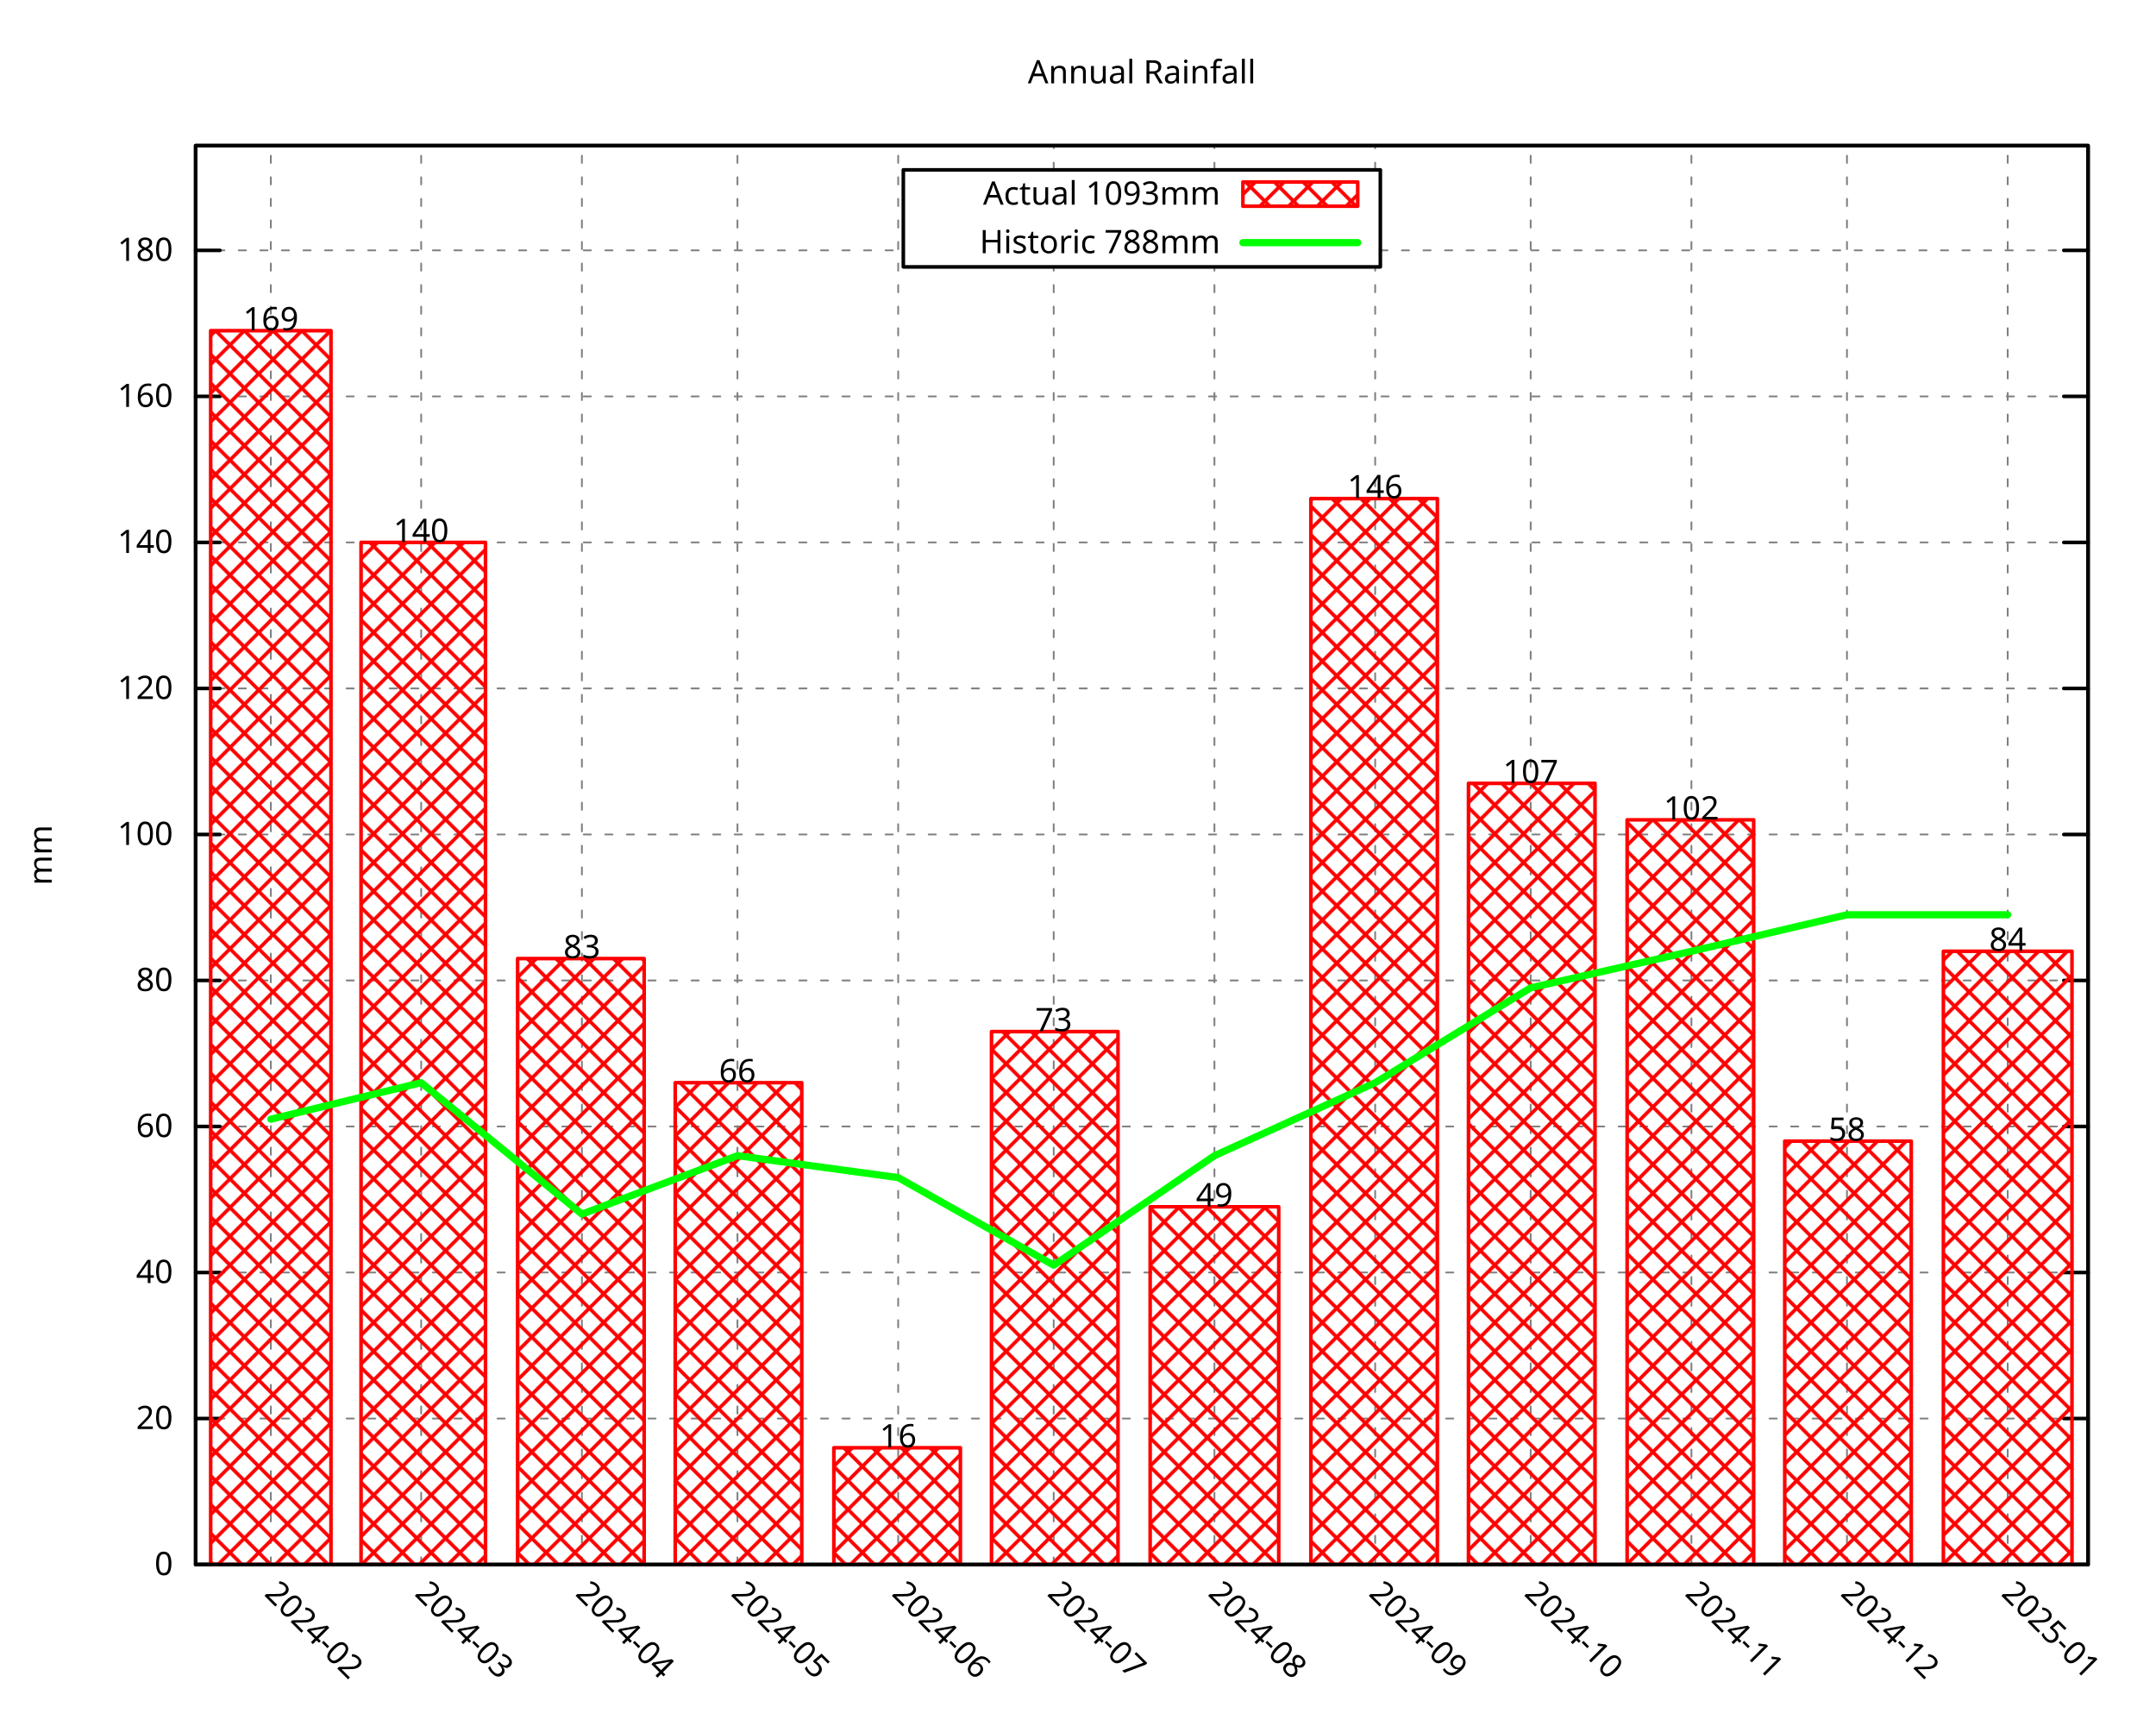
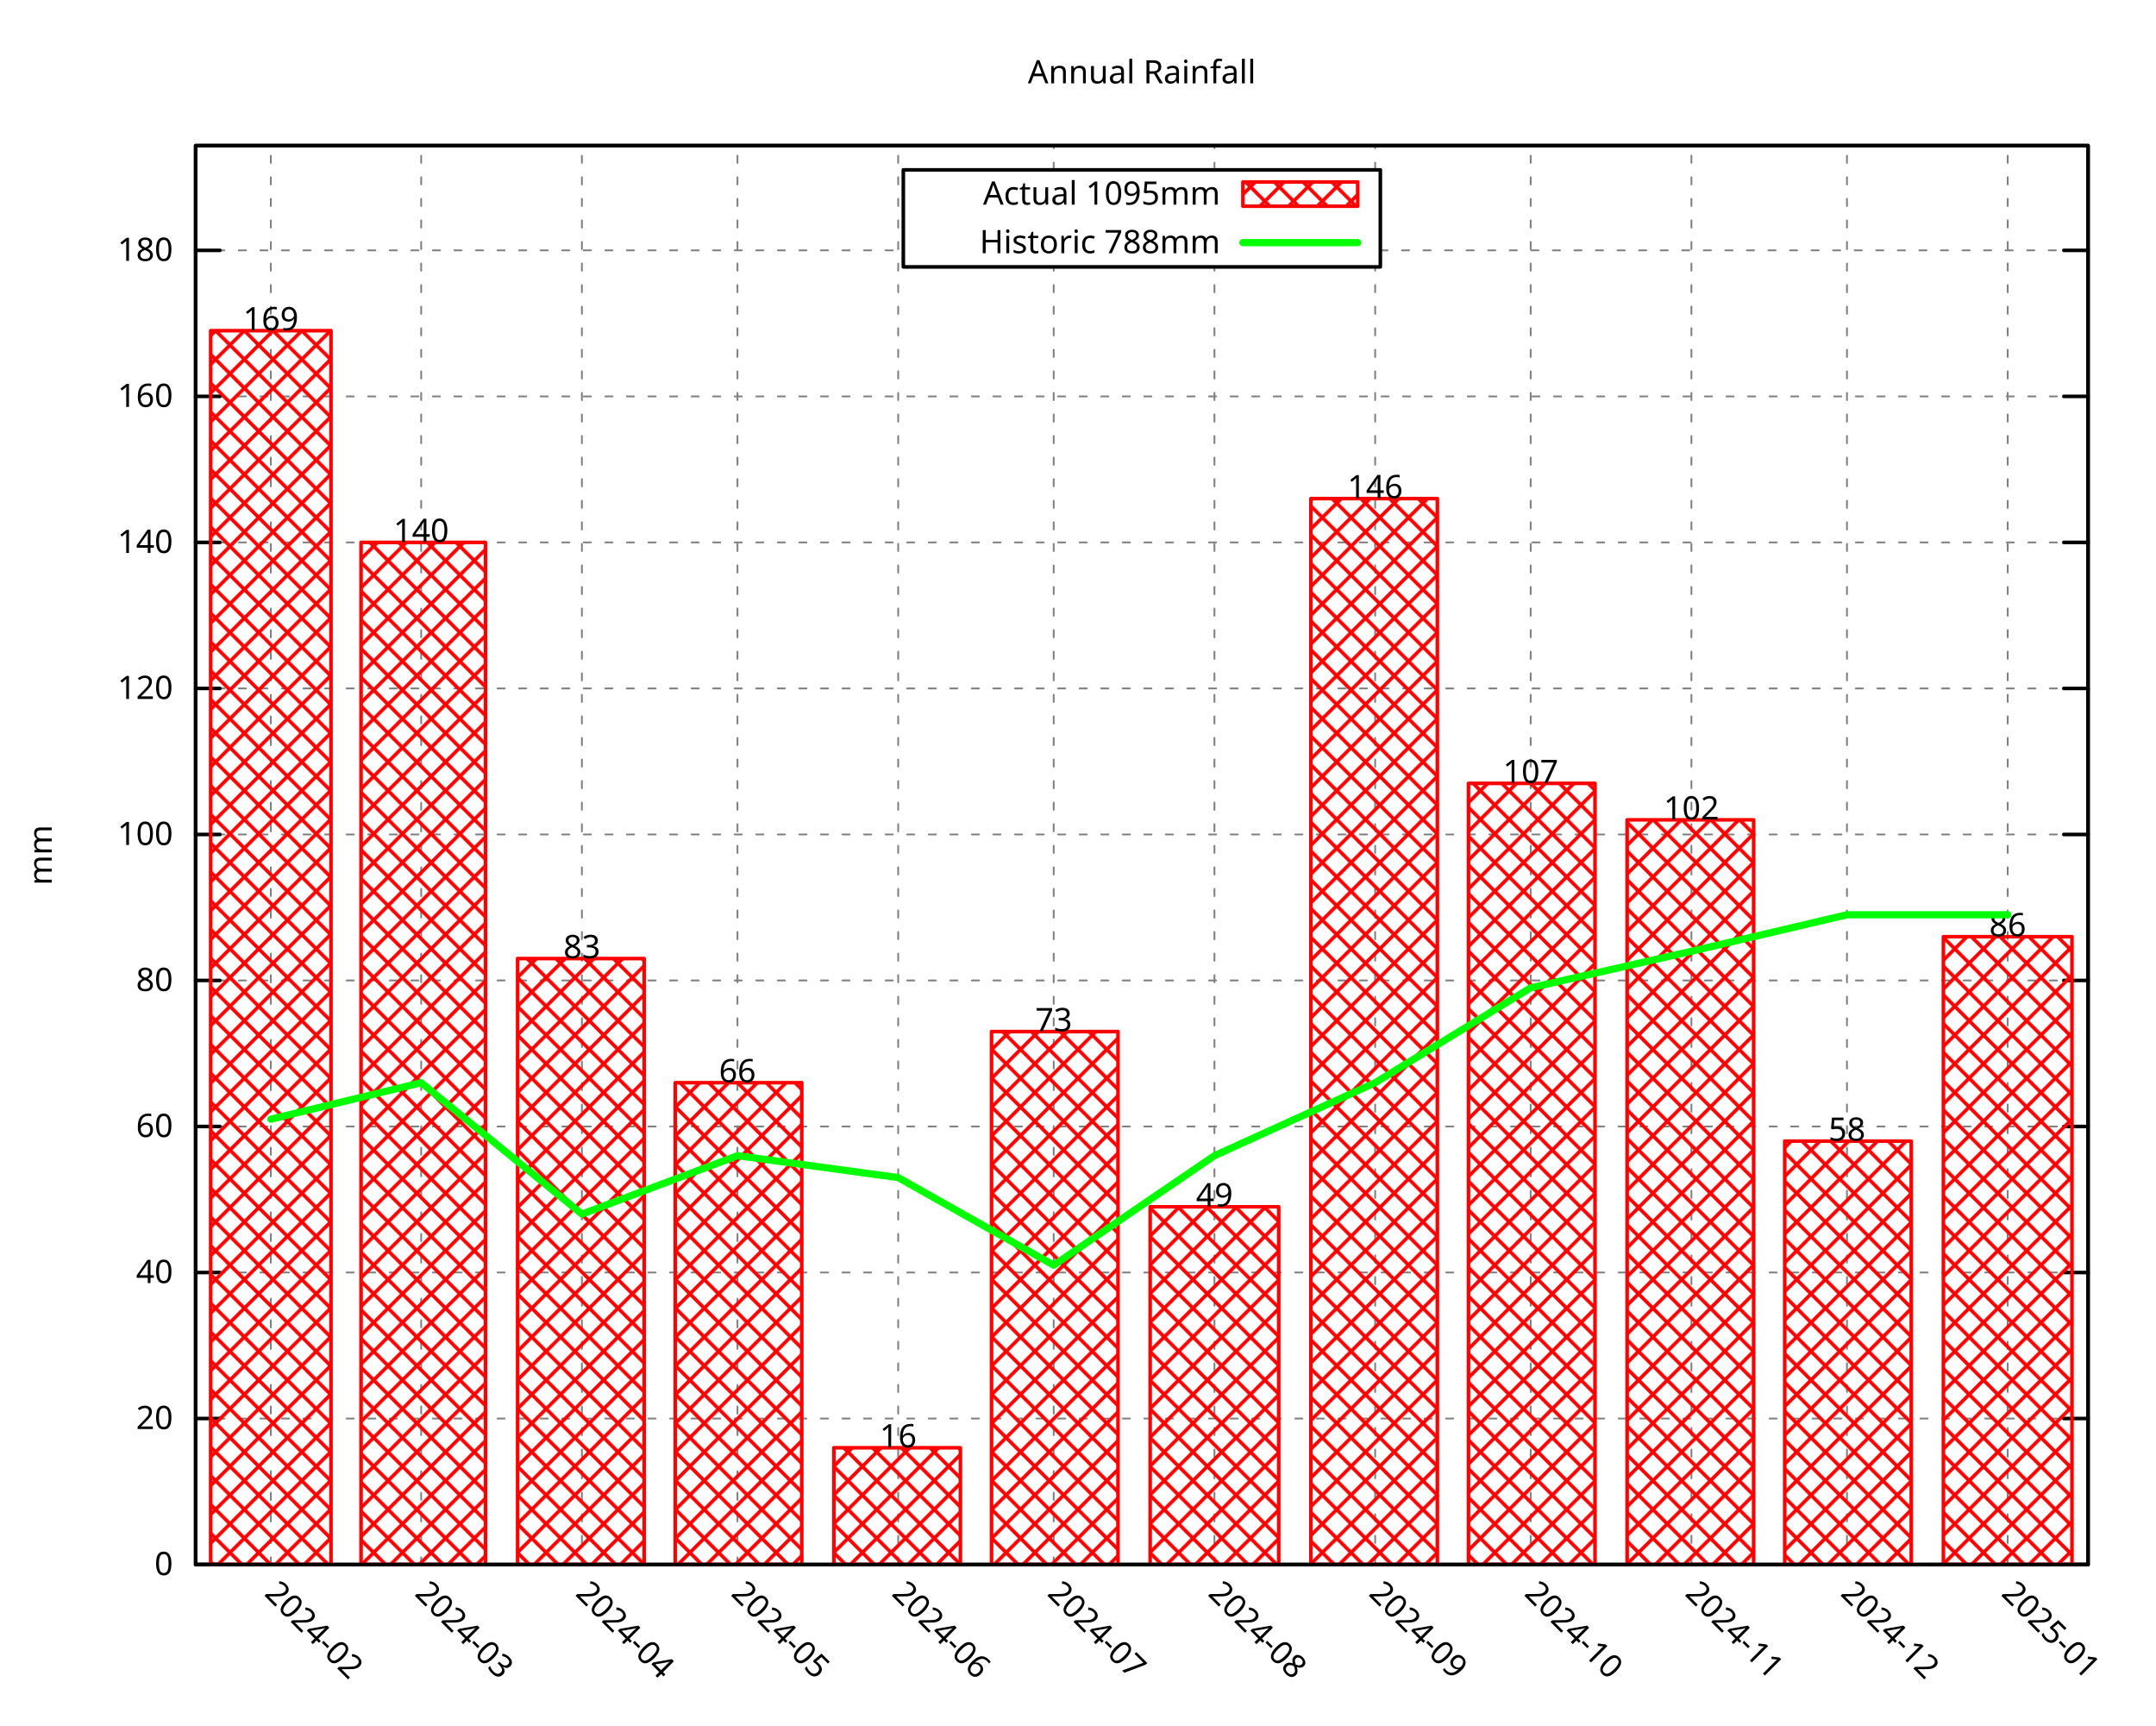
<svg xmlns="http://www.w3.org/2000/svg" xmlns:xlink="http://www.w3.org/1999/xlink" width="600" height="480" viewBox="0 0 600 480">
  <g id="gnuplot_canvas">
    <rect x="0" y="0" width="600" height="480" fill="none" />
    <defs>
      <circle id="gpDot" r="0.5" stroke-width="0.5" stroke="currentColor" />
      <path id="gpPt0" stroke-width="0.296" stroke="currentColor" d="M-1,0 h2 M0,-1 v2" />
      <path id="gpPt1" stroke-width="0.296" stroke="currentColor" d="M-1,-1 L1,1 M1,-1 L-1,1" />
      <path id="gpPt2" stroke-width="0.296" stroke="currentColor" d="M-1,0 L1,0 M0,-1 L0,1 M-1,-1 L1,1 M-1,1 L1,-1" />
      <rect id="gpPt3" stroke-width="0.296" stroke="currentColor" x="-1" y="-1" width="2" height="2" />
      <rect id="gpPt4" stroke-width="0.296" stroke="currentColor" fill="currentColor" x="-1" y="-1" width="2" height="2" />
      <circle id="gpPt5" stroke-width="0.296" stroke="currentColor" cx="0" cy="0" r="1" />
      <use xlink:href="#gpPt5" id="gpPt6" fill="currentColor" stroke="none" />
      <path id="gpPt7" stroke-width="0.296" stroke="currentColor" d="M0,-1.33 L-1.33,0.67 L1.33,0.67 z" />
      <use xlink:href="#gpPt7" id="gpPt8" fill="currentColor" stroke="none" />
      <use xlink:href="#gpPt7" id="gpPt9" stroke="currentColor" transform="rotate(180)" />
      <use xlink:href="#gpPt9" id="gpPt10" fill="currentColor" stroke="none" />
      <use xlink:href="#gpPt3" id="gpPt11" stroke="currentColor" transform="rotate(45)" />
      <use xlink:href="#gpPt11" id="gpPt12" fill="currentColor" stroke="none" />
      <path id="gpPt13" stroke-width="0.296" stroke="currentColor" d="M0,1.330 L1.265,0.411 L0.782,-1.067 L-0.782,-1.076 L-1.265,0.411 z" />
      <use xlink:href="#gpPt13" id="gpPt14" fill="currentColor" stroke="none" />
      <filter id="textbox" filterUnits="objectBoundingBox" x="0" y="0" height="1" width="1">
        <feFlood flood-color="white" flood-opacity="1" result="bgnd" />
        <feComposite in="SourceGraphic" in2="bgnd" operator="atop" />
      </filter>
      <filter id="greybox" filterUnits="objectBoundingBox" x="0" y="0" height="1" width="1">
        <feFlood flood-color="lightgrey" flood-opacity="1" result="grey" />
        <feComposite in="SourceGraphic" in2="grey" operator="atop" />
      </filter>
    </defs>
    <g fill="none" color="white" stroke="currentColor" stroke-width="1.00" stroke-linecap="round" stroke-linejoin="round">
</g>
    <g fill="none" color="black" stroke="currentColor" stroke-width="1.00" stroke-linecap="round" stroke-linejoin="round">
</g>
    <g fill="none" color="black" stroke="black" stroke-width="0.50" stroke-linecap="round" stroke-linejoin="round">
</g>
    <g fill="none" color="gray" stroke="currentColor" stroke-width="0.50" stroke-linecap="round" stroke-linejoin="round">
      <path stroke="gray" stroke-dasharray="2,4" class="gridline" d="M54.45,435.32 L581.09,435.32  " />
    </g>
    <g fill="none" color="gray" stroke="gray" stroke-width="1.00" stroke-linecap="round" stroke-linejoin="round">
</g>
    <g fill="none" color="black" stroke="currentColor" stroke-width="1.00" stroke-linecap="round" stroke-linejoin="round">
      <path stroke="black" d="M54.45,435.32 L61.20,435.32 M581.09,435.32 L574.34,435.32  " />
      <g transform="translate(48.15,438.25)" stroke="none" fill="black" font-family="Droid Sans" font-size="9.00" text-anchor="end">
        <text>
          <tspan font-family="Droid Sans"> 0</tspan>
        </text>
      </g>
    </g>
    <g fill="none" color="black" stroke="currentColor" stroke-width="1.00" stroke-linecap="round" stroke-linejoin="round">
</g>
    <g fill="none" color="black" stroke="black" stroke-width="0.50" stroke-linecap="round" stroke-linejoin="round">
</g>
    <g fill="none" color="gray" stroke="currentColor" stroke-width="0.50" stroke-linecap="round" stroke-linejoin="round">
      <path stroke="gray" stroke-dasharray="2,4" class="gridline" d="M54.45,394.69 L581.09,394.69  " />
    </g>
    <g fill="none" color="gray" stroke="gray" stroke-width="1.00" stroke-linecap="round" stroke-linejoin="round">
</g>
    <g fill="none" color="black" stroke="currentColor" stroke-width="1.00" stroke-linecap="round" stroke-linejoin="round">
      <path stroke="black" d="M54.45,394.69 L61.20,394.69 M581.09,394.69 L574.34,394.69  " />
      <g transform="translate(48.15,397.62)" stroke="none" fill="black" font-family="Droid Sans" font-size="9.00" text-anchor="end">
        <text>
          <tspan font-family="Droid Sans"> 20</tspan>
        </text>
      </g>
    </g>
    <g fill="none" color="black" stroke="currentColor" stroke-width="1.00" stroke-linecap="round" stroke-linejoin="round">
</g>
    <g fill="none" color="black" stroke="black" stroke-width="0.50" stroke-linecap="round" stroke-linejoin="round">
</g>
    <g fill="none" color="gray" stroke="currentColor" stroke-width="0.50" stroke-linecap="round" stroke-linejoin="round">
      <path stroke="gray" stroke-dasharray="2,4" class="gridline" d="M54.45,354.06 L581.09,354.06  " />
    </g>
    <g fill="none" color="gray" stroke="gray" stroke-width="1.00" stroke-linecap="round" stroke-linejoin="round">
</g>
    <g fill="none" color="black" stroke="currentColor" stroke-width="1.00" stroke-linecap="round" stroke-linejoin="round">
      <path stroke="black" d="M54.45,354.06 L61.20,354.06 M581.09,354.06 L574.34,354.06  " />
      <g transform="translate(48.15,356.99)" stroke="none" fill="black" font-family="Droid Sans" font-size="9.00" text-anchor="end">
        <text>
          <tspan font-family="Droid Sans"> 40</tspan>
        </text>
      </g>
    </g>
    <g fill="none" color="black" stroke="currentColor" stroke-width="1.00" stroke-linecap="round" stroke-linejoin="round">
</g>
    <g fill="none" color="black" stroke="black" stroke-width="0.50" stroke-linecap="round" stroke-linejoin="round">
</g>
    <g fill="none" color="gray" stroke="currentColor" stroke-width="0.50" stroke-linecap="round" stroke-linejoin="round">
      <path stroke="gray" stroke-dasharray="2,4" class="gridline" d="M54.45,313.43 L581.09,313.43  " />
    </g>
    <g fill="none" color="gray" stroke="gray" stroke-width="1.00" stroke-linecap="round" stroke-linejoin="round">
</g>
    <g fill="none" color="black" stroke="currentColor" stroke-width="1.00" stroke-linecap="round" stroke-linejoin="round">
      <path stroke="black" d="M54.45,313.43 L61.20,313.43 M581.09,313.43 L574.34,313.43  " />
      <g transform="translate(48.15,316.36)" stroke="none" fill="black" font-family="Droid Sans" font-size="9.00" text-anchor="end">
        <text>
          <tspan font-family="Droid Sans"> 60</tspan>
        </text>
      </g>
    </g>
    <g fill="none" color="black" stroke="currentColor" stroke-width="1.00" stroke-linecap="round" stroke-linejoin="round">
</g>
    <g fill="none" color="black" stroke="black" stroke-width="0.50" stroke-linecap="round" stroke-linejoin="round">
</g>
    <g fill="none" color="gray" stroke="currentColor" stroke-width="0.50" stroke-linecap="round" stroke-linejoin="round">
      <path stroke="gray" stroke-dasharray="2,4" class="gridline" d="M54.45,272.80 L581.09,272.80  " />
    </g>
    <g fill="none" color="gray" stroke="gray" stroke-width="1.00" stroke-linecap="round" stroke-linejoin="round">
</g>
    <g fill="none" color="black" stroke="currentColor" stroke-width="1.00" stroke-linecap="round" stroke-linejoin="round">
      <path stroke="black" d="M54.45,272.80 L61.20,272.80 M581.09,272.80 L574.34,272.80  " />
      <g transform="translate(48.15,275.73)" stroke="none" fill="black" font-family="Droid Sans" font-size="9.00" text-anchor="end">
        <text>
          <tspan font-family="Droid Sans"> 80</tspan>
        </text>
      </g>
    </g>
    <g fill="none" color="black" stroke="currentColor" stroke-width="1.00" stroke-linecap="round" stroke-linejoin="round">
</g>
    <g fill="none" color="black" stroke="black" stroke-width="0.50" stroke-linecap="round" stroke-linejoin="round">
</g>
    <g fill="none" color="gray" stroke="currentColor" stroke-width="0.50" stroke-linecap="round" stroke-linejoin="round">
      <path stroke="gray" stroke-dasharray="2,4" class="gridline" d="M54.45,232.18 L581.09,232.18  " />
    </g>
    <g fill="none" color="gray" stroke="gray" stroke-width="1.00" stroke-linecap="round" stroke-linejoin="round">
</g>
    <g fill="none" color="black" stroke="currentColor" stroke-width="1.00" stroke-linecap="round" stroke-linejoin="round">
      <path stroke="black" d="M54.45,232.18 L61.20,232.18 M581.09,232.18 L574.34,232.18  " />
      <g transform="translate(48.15,235.11)" stroke="none" fill="black" font-family="Droid Sans" font-size="9.00" text-anchor="end">
        <text>
          <tspan font-family="Droid Sans"> 100</tspan>
        </text>
      </g>
    </g>
    <g fill="none" color="black" stroke="currentColor" stroke-width="1.00" stroke-linecap="round" stroke-linejoin="round">
</g>
    <g fill="none" color="black" stroke="black" stroke-width="0.50" stroke-linecap="round" stroke-linejoin="round">
</g>
    <g fill="none" color="gray" stroke="currentColor" stroke-width="0.50" stroke-linecap="round" stroke-linejoin="round">
      <path stroke="gray" stroke-dasharray="2,4" class="gridline" d="M54.45,191.55 L581.09,191.55  " />
    </g>
    <g fill="none" color="gray" stroke="gray" stroke-width="1.00" stroke-linecap="round" stroke-linejoin="round">
</g>
    <g fill="none" color="black" stroke="currentColor" stroke-width="1.00" stroke-linecap="round" stroke-linejoin="round">
      <path stroke="black" d="M54.45,191.55 L61.20,191.55 M581.09,191.55 L574.34,191.55  " />
      <g transform="translate(48.15,194.48)" stroke="none" fill="black" font-family="Droid Sans" font-size="9.00" text-anchor="end">
        <text>
          <tspan font-family="Droid Sans"> 120</tspan>
        </text>
      </g>
    </g>
    <g fill="none" color="black" stroke="currentColor" stroke-width="1.00" stroke-linecap="round" stroke-linejoin="round">
</g>
    <g fill="none" color="black" stroke="black" stroke-width="0.50" stroke-linecap="round" stroke-linejoin="round">
</g>
    <g fill="none" color="gray" stroke="currentColor" stroke-width="0.50" stroke-linecap="round" stroke-linejoin="round">
      <path stroke="gray" stroke-dasharray="2,4" class="gridline" d="M54.45,150.92 L581.09,150.92  " />
    </g>
    <g fill="none" color="gray" stroke="gray" stroke-width="1.00" stroke-linecap="round" stroke-linejoin="round">
</g>
    <g fill="none" color="black" stroke="currentColor" stroke-width="1.00" stroke-linecap="round" stroke-linejoin="round">
      <path stroke="black" d="M54.45,150.92 L61.20,150.92 M581.09,150.92 L574.34,150.92  " />
      <g transform="translate(48.15,153.85)" stroke="none" fill="black" font-family="Droid Sans" font-size="9.00" text-anchor="end">
        <text>
          <tspan font-family="Droid Sans"> 140</tspan>
        </text>
      </g>
    </g>
    <g fill="none" color="black" stroke="currentColor" stroke-width="1.00" stroke-linecap="round" stroke-linejoin="round">
</g>
    <g fill="none" color="black" stroke="black" stroke-width="0.50" stroke-linecap="round" stroke-linejoin="round">
</g>
    <g fill="none" color="gray" stroke="currentColor" stroke-width="0.50" stroke-linecap="round" stroke-linejoin="round">
      <path stroke="gray" stroke-dasharray="2,4" class="gridline" d="M54.45,110.29 L581.09,110.29  " />
    </g>
    <g fill="none" color="gray" stroke="gray" stroke-width="1.00" stroke-linecap="round" stroke-linejoin="round">
</g>
    <g fill="none" color="black" stroke="currentColor" stroke-width="1.00" stroke-linecap="round" stroke-linejoin="round">
      <path stroke="black" d="M54.45,110.29 L61.20,110.29 M581.09,110.29 L574.34,110.29  " />
      <g transform="translate(48.15,113.22)" stroke="none" fill="black" font-family="Droid Sans" font-size="9.00" text-anchor="end">
        <text>
          <tspan font-family="Droid Sans"> 160</tspan>
        </text>
      </g>
    </g>
    <g fill="none" color="black" stroke="currentColor" stroke-width="1.00" stroke-linecap="round" stroke-linejoin="round">
</g>
    <g fill="none" color="black" stroke="black" stroke-width="0.50" stroke-linecap="round" stroke-linejoin="round">
</g>
    <g fill="none" color="gray" stroke="currentColor" stroke-width="0.50" stroke-linecap="round" stroke-linejoin="round">
      <path stroke="gray" stroke-dasharray="2,4" class="gridline" d="M54.45,69.66 L251.39,69.66 M384.14,69.66 L581.09,69.66  " />
    </g>
    <g fill="none" color="gray" stroke="gray" stroke-width="1.00" stroke-linecap="round" stroke-linejoin="round">
</g>
    <g fill="none" color="black" stroke="currentColor" stroke-width="1.00" stroke-linecap="round" stroke-linejoin="round">
      <path stroke="black" d="M54.45,69.66 L61.20,69.66 M581.09,69.66 L574.34,69.66  " />
      <g transform="translate(48.15,72.59)" stroke="none" fill="black" font-family="Droid Sans" font-size="9.00" text-anchor="end">
        <text>
          <tspan font-family="Droid Sans"> 180</tspan>
        </text>
      </g>
    </g>
    <g fill="none" color="black" stroke="currentColor" stroke-width="1.00" stroke-linecap="round" stroke-linejoin="round">
</g>
    <g fill="none" color="black" stroke="black" stroke-width="0.50" stroke-linecap="round" stroke-linejoin="round">
</g>
    <g fill="none" color="gray" stroke="currentColor" stroke-width="0.50" stroke-linecap="round" stroke-linejoin="round">
      <path stroke="gray" stroke-dasharray="2,4" class="gridline" d="M75.37,435.32 L75.37,40.51  " />
    </g>
    <g fill="none" color="gray" stroke="gray" stroke-width="1.00" stroke-linecap="round" stroke-linejoin="round">
</g>
    <g fill="none" color="black" stroke="currentColor" stroke-width="1.00" stroke-linecap="round" stroke-linejoin="round">
      <path stroke="black" d="M75.37,435.32 M75.37,40.51  " />
      <g transform="translate(73.30,443.69) rotate(45.00)" stroke="none" fill="black" font-family="Droid Sans" font-size="9.00" text-anchor="start">
        <text>
          <tspan font-family="Droid Sans">2024-02</tspan>
        </text>
      </g>
    </g>
    <g fill="none" color="black" stroke="currentColor" stroke-width="1.00" stroke-linecap="round" stroke-linejoin="round">
</g>
    <g fill="none" color="black" stroke="black" stroke-width="0.50" stroke-linecap="round" stroke-linejoin="round">
</g>
    <g fill="none" color="gray" stroke="currentColor" stroke-width="0.50" stroke-linecap="round" stroke-linejoin="round">
      <path stroke="gray" stroke-dasharray="2,4" class="gridline" d="M117.21,435.32 L117.21,40.51  " />
    </g>
    <g fill="none" color="gray" stroke="gray" stroke-width="1.00" stroke-linecap="round" stroke-linejoin="round">
</g>
    <g fill="none" color="black" stroke="currentColor" stroke-width="1.00" stroke-linecap="round" stroke-linejoin="round">
      <path stroke="black" d="M117.21,435.32 M117.21,40.51  " />
      <g transform="translate(115.14,443.69) rotate(45.00)" stroke="none" fill="black" font-family="Droid Sans" font-size="9.00" text-anchor="start">
        <text>
          <tspan font-family="Droid Sans">2024-03</tspan>
        </text>
      </g>
    </g>
    <g fill="none" color="black" stroke="currentColor" stroke-width="1.00" stroke-linecap="round" stroke-linejoin="round">
</g>
    <g fill="none" color="black" stroke="black" stroke-width="0.50" stroke-linecap="round" stroke-linejoin="round">
</g>
    <g fill="none" color="gray" stroke="currentColor" stroke-width="0.50" stroke-linecap="round" stroke-linejoin="round">
      <path stroke="gray" stroke-dasharray="2,4" class="gridline" d="M161.94,435.32 L161.94,40.51  " />
    </g>
    <g fill="none" color="gray" stroke="gray" stroke-width="1.00" stroke-linecap="round" stroke-linejoin="round">
</g>
    <g fill="none" color="black" stroke="currentColor" stroke-width="1.00" stroke-linecap="round" stroke-linejoin="round">
      <path stroke="black" d="M161.94,435.32 M161.94,40.51  " />
      <g transform="translate(159.87,443.69) rotate(45.00)" stroke="none" fill="black" font-family="Droid Sans" font-size="9.00" text-anchor="start">
        <text>
          <tspan font-family="Droid Sans">2024-04</tspan>
        </text>
      </g>
    </g>
    <g fill="none" color="black" stroke="currentColor" stroke-width="1.00" stroke-linecap="round" stroke-linejoin="round">
</g>
    <g fill="none" color="black" stroke="black" stroke-width="0.50" stroke-linecap="round" stroke-linejoin="round">
</g>
    <g fill="none" color="gray" stroke="currentColor" stroke-width="0.50" stroke-linecap="round" stroke-linejoin="round">
      <path stroke="gray" stroke-dasharray="2,4" class="gridline" d="M205.23,435.32 L205.23,40.51  " />
    </g>
    <g fill="none" color="gray" stroke="gray" stroke-width="1.00" stroke-linecap="round" stroke-linejoin="round">
</g>
    <g fill="none" color="black" stroke="currentColor" stroke-width="1.00" stroke-linecap="round" stroke-linejoin="round">
      <path stroke="black" d="M205.23,435.32 M205.23,40.51  " />
      <g transform="translate(203.16,443.69) rotate(45.00)" stroke="none" fill="black" font-family="Droid Sans" font-size="9.00" text-anchor="start">
        <text>
          <tspan font-family="Droid Sans">2024-05</tspan>
        </text>
      </g>
    </g>
    <g fill="none" color="black" stroke="currentColor" stroke-width="1.00" stroke-linecap="round" stroke-linejoin="round">
</g>
    <g fill="none" color="black" stroke="black" stroke-width="0.50" stroke-linecap="round" stroke-linejoin="round">
</g>
    <g fill="none" color="gray" stroke="currentColor" stroke-width="0.50" stroke-linecap="round" stroke-linejoin="round">
      <path stroke="gray" stroke-dasharray="2,4" class="gridline" d="M249.96,435.32 L249.96,40.51  " />
    </g>
    <g fill="none" color="gray" stroke="gray" stroke-width="1.00" stroke-linecap="round" stroke-linejoin="round">
</g>
    <g fill="none" color="black" stroke="currentColor" stroke-width="1.00" stroke-linecap="round" stroke-linejoin="round">
      <path stroke="black" d="M249.96,435.32 M249.96,40.51  " />
      <g transform="translate(247.89,443.69) rotate(45.00)" stroke="none" fill="black" font-family="Droid Sans" font-size="9.00" text-anchor="start">
        <text>
          <tspan font-family="Droid Sans">2024-06</tspan>
        </text>
      </g>
    </g>
    <g fill="none" color="black" stroke="currentColor" stroke-width="1.00" stroke-linecap="round" stroke-linejoin="round">
</g>
    <g fill="none" color="black" stroke="black" stroke-width="0.50" stroke-linecap="round" stroke-linejoin="round">
</g>
    <g fill="none" color="gray" stroke="currentColor" stroke-width="0.50" stroke-linecap="round" stroke-linejoin="round">
      <path stroke="gray" stroke-dasharray="2,4" class="gridline" d="M293.24,435.32 L293.24,74.26 M293.24,47.26 L293.24,40.51  " />
    </g>
    <g fill="none" color="gray" stroke="gray" stroke-width="1.00" stroke-linecap="round" stroke-linejoin="round">
</g>
    <g fill="none" color="black" stroke="currentColor" stroke-width="1.00" stroke-linecap="round" stroke-linejoin="round">
      <path stroke="black" d="M293.24,435.32 M293.24,40.51  " />
      <g transform="translate(291.17,443.69) rotate(45.00)" stroke="none" fill="black" font-family="Droid Sans" font-size="9.00" text-anchor="start">
        <text>
          <tspan font-family="Droid Sans">2024-07</tspan>
        </text>
      </g>
    </g>
    <g fill="none" color="black" stroke="currentColor" stroke-width="1.00" stroke-linecap="round" stroke-linejoin="round">
</g>
    <g fill="none" color="black" stroke="black" stroke-width="0.50" stroke-linecap="round" stroke-linejoin="round">
</g>
    <g fill="none" color="gray" stroke="currentColor" stroke-width="0.50" stroke-linecap="round" stroke-linejoin="round">
      <path stroke="gray" stroke-dasharray="2,4" class="gridline" d="M337.97,435.32 L337.97,74.26 M337.97,47.26 L337.97,40.51  " />
    </g>
    <g fill="none" color="gray" stroke="gray" stroke-width="1.00" stroke-linecap="round" stroke-linejoin="round">
</g>
    <g fill="none" color="black" stroke="currentColor" stroke-width="1.00" stroke-linecap="round" stroke-linejoin="round">
      <path stroke="black" d="M337.97,435.32 M337.97,40.51  " />
      <g transform="translate(335.90,443.69) rotate(45.00)" stroke="none" fill="black" font-family="Droid Sans" font-size="9.00" text-anchor="start">
        <text>
          <tspan font-family="Droid Sans">2024-08</tspan>
        </text>
      </g>
    </g>
    <g fill="none" color="black" stroke="currentColor" stroke-width="1.00" stroke-linecap="round" stroke-linejoin="round">
</g>
    <g fill="none" color="black" stroke="black" stroke-width="0.50" stroke-linecap="round" stroke-linejoin="round">
</g>
    <g fill="none" color="gray" stroke="currentColor" stroke-width="0.50" stroke-linecap="round" stroke-linejoin="round">
      <path stroke="gray" stroke-dasharray="2,4" class="gridline" d="M382.70,435.32 L382.70,74.26 M382.70,47.26 L382.70,40.51  " />
    </g>
    <g fill="none" color="gray" stroke="gray" stroke-width="1.00" stroke-linecap="round" stroke-linejoin="round">
</g>
    <g fill="none" color="black" stroke="currentColor" stroke-width="1.00" stroke-linecap="round" stroke-linejoin="round">
      <path stroke="black" d="M382.70,435.32 M382.70,40.51  " />
      <g transform="translate(380.63,443.69) rotate(45.00)" stroke="none" fill="black" font-family="Droid Sans" font-size="9.00" text-anchor="start">
        <text>
          <tspan font-family="Droid Sans">2024-09</tspan>
        </text>
      </g>
    </g>
    <g fill="none" color="black" stroke="currentColor" stroke-width="1.00" stroke-linecap="round" stroke-linejoin="round">
</g>
    <g fill="none" color="black" stroke="black" stroke-width="0.50" stroke-linecap="round" stroke-linejoin="round">
</g>
    <g fill="none" color="gray" stroke="currentColor" stroke-width="0.50" stroke-linecap="round" stroke-linejoin="round">
      <path stroke="gray" stroke-dasharray="2,4" class="gridline" d="M425.98,435.32 L425.98,40.51  " />
    </g>
    <g fill="none" color="gray" stroke="gray" stroke-width="1.00" stroke-linecap="round" stroke-linejoin="round">
</g>
    <g fill="none" color="black" stroke="currentColor" stroke-width="1.00" stroke-linecap="round" stroke-linejoin="round">
      <path stroke="black" d="M425.98,435.32 M425.98,40.51  " />
      <g transform="translate(423.91,443.69) rotate(45.00)" stroke="none" fill="black" font-family="Droid Sans" font-size="9.00" text-anchor="start">
        <text>
          <tspan font-family="Droid Sans">2024-10</tspan>
        </text>
      </g>
    </g>
    <g fill="none" color="black" stroke="currentColor" stroke-width="1.00" stroke-linecap="round" stroke-linejoin="round">
</g>
    <g fill="none" color="black" stroke="black" stroke-width="0.50" stroke-linecap="round" stroke-linejoin="round">
</g>
    <g fill="none" color="gray" stroke="currentColor" stroke-width="0.50" stroke-linecap="round" stroke-linejoin="round">
      <path stroke="gray" stroke-dasharray="2,4" class="gridline" d="M470.71,435.32 L470.71,40.51  " />
    </g>
    <g fill="none" color="gray" stroke="gray" stroke-width="1.00" stroke-linecap="round" stroke-linejoin="round">
</g>
    <g fill="none" color="black" stroke="currentColor" stroke-width="1.00" stroke-linecap="round" stroke-linejoin="round">
      <path stroke="black" d="M470.71,435.32 M470.71,40.51  " />
      <g transform="translate(468.64,443.69) rotate(45.00)" stroke="none" fill="black" font-family="Droid Sans" font-size="9.00" text-anchor="start">
        <text>
          <tspan font-family="Droid Sans">2024-11</tspan>
        </text>
      </g>
    </g>
    <g fill="none" color="black" stroke="currentColor" stroke-width="1.00" stroke-linecap="round" stroke-linejoin="round">
</g>
    <g fill="none" color="black" stroke="black" stroke-width="0.50" stroke-linecap="round" stroke-linejoin="round">
</g>
    <g fill="none" color="gray" stroke="currentColor" stroke-width="0.50" stroke-linecap="round" stroke-linejoin="round">
      <path stroke="gray" stroke-dasharray="2,4" class="gridline" d="M514.00,435.32 L514.00,40.51  " />
    </g>
    <g fill="none" color="gray" stroke="gray" stroke-width="1.00" stroke-linecap="round" stroke-linejoin="round">
</g>
    <g fill="none" color="black" stroke="currentColor" stroke-width="1.00" stroke-linecap="round" stroke-linejoin="round">
      <path stroke="black" d="M514.00,435.32 M514.00,40.51  " />
      <g transform="translate(511.93,443.69) rotate(45.00)" stroke="none" fill="black" font-family="Droid Sans" font-size="9.00" text-anchor="start">
        <text>
          <tspan font-family="Droid Sans">2024-12</tspan>
        </text>
      </g>
    </g>
    <g fill="none" color="black" stroke="currentColor" stroke-width="1.00" stroke-linecap="round" stroke-linejoin="round">
</g>
    <g fill="none" color="black" stroke="black" stroke-width="0.50" stroke-linecap="round" stroke-linejoin="round">
</g>
    <g fill="none" color="gray" stroke="currentColor" stroke-width="0.50" stroke-linecap="round" stroke-linejoin="round">
      <path stroke="gray" stroke-dasharray="2,4" class="gridline" d="M558.73,435.32 L558.73,40.51  " />
    </g>
    <g fill="none" color="gray" stroke="gray" stroke-width="1.00" stroke-linecap="round" stroke-linejoin="round">
</g>
    <g fill="none" color="black" stroke="currentColor" stroke-width="1.00" stroke-linecap="round" stroke-linejoin="round">
      <path stroke="black" d="M558.73,435.32 M558.73,40.51  " />
      <g transform="translate(556.66,443.69) rotate(45.00)" stroke="none" fill="black" font-family="Droid Sans" font-size="9.00" text-anchor="start">
        <text>
          <tspan font-family="Droid Sans">2025-01</tspan>
        </text>
      </g>
    </g>
    <g fill="none" color="black" stroke="currentColor" stroke-width="1.00" stroke-linecap="round" stroke-linejoin="round">
</g>
    <g fill="none" color="black" stroke="currentColor" stroke-width="1.00" stroke-linecap="round" stroke-linejoin="round">
      <path stroke="black" d="M54.45,40.51 L54.45,435.32 L581.09,435.32 L581.09,40.51 L54.45,40.51 Z  " />
    </g>
    <g fill="none" color="black" stroke="currentColor" stroke-width="1.00" stroke-linecap="round" stroke-linejoin="round">
</g>
    <g fill="none" color="black" stroke="currentColor" stroke-width="1.00" stroke-linecap="round" stroke-linejoin="round">
      <path stroke="black" d="M251.39,74.26 L251.39,47.26 L384.14,47.26 L384.14,74.26 L251.39,74.26 Z  " />
    </g>
    <g id="gnuplot_plot_1">
      <g fill="none" color="black" stroke="currentColor" stroke-width="1.00" stroke-linecap="round" stroke-linejoin="round">
        <g transform="translate(339.59,56.94)" stroke="none" fill="black" font-family="Droid Sans" font-size="9.00" text-anchor="end">
          <text>
-             <tspan font-family="Droid Sans">Actual 1093mm</tspan>
+             <tspan font-family="Droid Sans">Actual 1095mm</tspan>
          </text>
        </g>
      </g>
      <g fill="none" color="black" stroke="currentColor" stroke-width="1.00" stroke-linecap="round" stroke-linejoin="round">
        <defs>
          <pattern id="gpPat1" patternUnits="userSpaceOnUse" x="0" y="0" width="8" height="8">
            <path style="fill:none; stroke:rgb(255,0,0)" d="M0,0 L8,8 M0,8 L8,0" />
          </pattern>
        </defs>
        <g stroke="none" shape-rendering="crispEdges">
          <polygon fill="url(#gpPat1)" points="345.89,57.38 377.84,57.38 377.84,50.63 345.89,50.63 " />
        </g>
        <path stroke="rgb(255,   0,   0)" d="M345.89,57.38 L377.84,57.38 L377.84,50.64 L345.89,50.64 L345.89,57.38 Z  " />
      </g>
      <g fill="none" color="black" stroke="currentColor" stroke-width="1.00" stroke-linecap="round" stroke-linejoin="round">
        <defs>
          <pattern id="gpPat2" patternUnits="userSpaceOnUse" x="0" y="0" width="8" height="8">
            <path style="fill:none; stroke:rgb(255,0,0)" d="M0,0 L8,8 M0,8 L8,0" />
          </pattern>
        </defs>
        <g stroke="none" shape-rendering="crispEdges">
          <polygon fill="url(#gpPat2)" points="58.63,435.32 92.12,435.32 92.12,92.00 58.63,92.00 " />
        </g>
        <path stroke="rgb(255,   0,   0)" d="M58.63,435.32 L58.63,92.01 L92.11,92.01 L92.11,435.32 L58.63,435.32 Z  " />
        <g stroke="none" shape-rendering="crispEdges">
          <polygon fill="url(#gpPat2)" points="100.48,435.32 135.12,435.32 135.12,150.91 100.48,150.91 " />
        </g>
        <path stroke="rgb(255,   0,   0)" d="M100.48,435.32 L100.48,150.92 L135.11,150.92 L135.11,435.32 L100.48,435.32 Z  " />
        <g stroke="none" shape-rendering="crispEdges">
          <polygon fill="url(#gpPat2)" points="144.05,435.32 179.27,435.32 179.27,266.70 144.05,266.70 " />
        </g>
        <path stroke="rgb(255,   0,   0)" d="M144.05,435.32 L144.05,266.71 L179.26,266.71 L179.26,435.32 L144.05,435.32 Z  " />
        <g stroke="none" shape-rendering="crispEdges">
          <polygon fill="url(#gpPat2)" points="187.91,435.32 223.13,435.32 223.13,301.24 187.91,301.24 " />
        </g>
        <path stroke="rgb(255,   0,   0)" d="M187.91,435.32 L187.91,301.25 L223.12,301.25 L223.12,435.32 L187.91,435.32 Z  " />
        <g stroke="none" shape-rendering="crispEdges">
          <polygon fill="url(#gpPat2)" points="232.06,435.32 267.28,435.32 267.28,402.81 232.06,402.81 " />
        </g>
        <path stroke="rgb(255,   0,   0)" d="M232.06,435.32 L232.06,402.82 L267.27,402.82 L267.27,435.32 L232.06,435.32 Z  " />
        <g stroke="none" shape-rendering="crispEdges">
          <polygon fill="url(#gpPat2)" points="275.93,435.32 311.14,435.32 311.14,287.02 275.93,287.02 " />
        </g>
        <path stroke="rgb(255,   0,   0)" d="M275.93,435.32 L275.93,287.03 L311.13,287.03 L311.13,435.32 L275.93,435.32 Z  " />
        <g stroke="none" shape-rendering="crispEdges">
          <polygon fill="url(#gpPat2)" points="320.08,435.32 355.87,435.32 355.87,335.77 320.08,335.77 " />
        </g>
        <path stroke="rgb(255,   0,   0)" d="M320.08,435.32 L320.08,335.78 L355.86,335.78 L355.86,435.32 L320.08,435.32 Z  " />
        <g stroke="none" shape-rendering="crispEdges">
          <polygon fill="url(#gpPat2)" points="364.81,435.32 400.02,435.32 400.02,138.72 364.81,138.72 " />
        </g>
        <path stroke="rgb(255,   0,   0)" d="M364.81,435.32 L364.81,138.73 L400.01,138.73 L400.01,435.32 L364.81,435.32 Z  " />
        <g stroke="none" shape-rendering="crispEdges">
          <polygon fill="url(#gpPat2)" points="408.67,435.32 443.89,435.32 443.89,217.95 408.67,217.95 " />
        </g>
        <path stroke="rgb(255,   0,   0)" d="M408.67,435.32 L408.67,217.96 L443.88,217.96 L443.88,435.32 L408.67,435.32 Z  " />
        <g stroke="none" shape-rendering="crispEdges">
          <polygon fill="url(#gpPat2)" points="452.82,435.32 488.04,435.32 488.04,228.10 452.82,228.10 " />
        </g>
        <path stroke="rgb(255,   0,   0)" d="M452.82,435.32 L452.82,228.11 L488.03,228.11 L488.03,435.32 L452.82,435.32 Z  " />
        <g stroke="none" shape-rendering="crispEdges">
          <polygon fill="url(#gpPat2)" points="496.68,435.32 531.90,435.32 531.90,317.49 496.68,317.49 " />
        </g>
        <path stroke="rgb(255,   0,   0)" d="M496.68,435.32 L496.68,317.50 L531.89,317.50 L531.89,435.32 L496.68,435.32 Z  " />
        <g stroke="none" shape-rendering="crispEdges">
-           <polygon fill="url(#gpPat2)" points="540.83,435.32 576.63,435.32 576.63,264.67 540.83,264.67 " />
-         </g>
-         <path stroke="rgb(255,   0,   0)" d="M540.83,435.32 L540.83,264.68 L576.62,264.68 L576.62,435.32 L540.83,435.32 Z  " />
+           <polygon fill="url(#gpPat2)" points="540.83,435.32 576.63,435.32 576.63,260.61 540.83,260.61 " />
+         </g>
+         <path stroke="rgb(255,   0,   0)" d="M540.83,435.32 L540.83,260.62 L576.62,260.62 L576.62,435.32 L540.83,435.32 Z  " />
      </g>
    </g>
    <g id="gnuplot_plot_2" fill="none">
      <g fill="none" color="black" stroke="currentColor" stroke-width="1.00" stroke-linecap="round" stroke-linejoin="round">
        <g transform="translate(75.37,91.89)" stroke="none" fill="black" font-family="Droid Sans" font-size="9.00" text-anchor="middle">
          <text>
            <tspan font-family="Droid Sans">169</tspan>
          </text>
        </g>
        <g transform="translate(117.21,150.80)" stroke="none" fill="black" font-family="Droid Sans" font-size="9.00" text-anchor="middle">
          <text>
            <tspan font-family="Droid Sans">140</tspan>
          </text>
        </g>
        <g transform="translate(161.94,266.59)" stroke="none" fill="black" font-family="Droid Sans" font-size="9.00" text-anchor="middle">
          <text>
            <tspan font-family="Droid Sans">83</tspan>
          </text>
        </g>
        <g transform="translate(205.23,301.13)" stroke="none" fill="black" font-family="Droid Sans" font-size="9.00" text-anchor="middle">
          <text>
            <tspan font-family="Droid Sans">66</tspan>
          </text>
        </g>
        <g transform="translate(249.96,402.70)" stroke="none" fill="black" font-family="Droid Sans" font-size="9.00" text-anchor="middle">
          <text>
            <tspan font-family="Droid Sans">16</tspan>
          </text>
        </g>
        <g transform="translate(293.24,286.91)" stroke="none" fill="black" font-family="Droid Sans" font-size="9.00" text-anchor="middle">
          <text>
            <tspan font-family="Droid Sans">73</tspan>
          </text>
        </g>
        <g transform="translate(337.97,335.66)" stroke="none" fill="black" font-family="Droid Sans" font-size="9.00" text-anchor="middle">
          <text>
            <tspan font-family="Droid Sans">49</tspan>
          </text>
        </g>
        <g transform="translate(382.70,138.61)" stroke="none" fill="black" font-family="Droid Sans" font-size="9.00" text-anchor="middle">
          <text>
            <tspan font-family="Droid Sans">146</tspan>
          </text>
        </g>
        <g transform="translate(425.98,217.84)" stroke="none" fill="black" font-family="Droid Sans" font-size="9.00" text-anchor="middle">
          <text>
            <tspan font-family="Droid Sans">107</tspan>
          </text>
        </g>
        <g transform="translate(470.71,228.00)" stroke="none" fill="black" font-family="Droid Sans" font-size="9.00" text-anchor="middle">
          <text>
            <tspan font-family="Droid Sans">102</tspan>
          </text>
        </g>
        <g transform="translate(514.00,317.38)" stroke="none" fill="black" font-family="Droid Sans" font-size="9.00" text-anchor="middle">
          <text>
            <tspan font-family="Droid Sans">58</tspan>
          </text>
        </g>
-         <g transform="translate(558.73,264.56)" stroke="none" fill="black" font-family="Droid Sans" font-size="9.00" text-anchor="middle">
-           <text>
-             <tspan font-family="Droid Sans">84</tspan>
+         <g transform="translate(558.73,260.50)" stroke="none" fill="black" font-family="Droid Sans" font-size="9.00" text-anchor="middle">
+           <text>
+             <tspan font-family="Droid Sans">86</tspan>
          </text>
        </g>
      </g>
    </g>
    <g id="gnuplot_plot_3">
      <g fill="none" color="white" stroke="black" stroke-width="2.00" stroke-linecap="round" stroke-linejoin="round">
</g>
      <g fill="none" color="black" stroke="currentColor" stroke-width="2.00" stroke-linecap="round" stroke-linejoin="round">
        <g transform="translate(339.59,70.44)" stroke="none" fill="black" font-family="Droid Sans" font-size="9.00" text-anchor="end">
          <text>
            <tspan font-family="Droid Sans">Historic 788mm</tspan>
          </text>
        </g>
      </g>
      <g fill="none" color="black" stroke="currentColor" stroke-width="2.00" stroke-linecap="round" stroke-linejoin="round">
        <path stroke="rgb(  0, 255,   0)" d="M345.89,67.51 L377.84,67.51 M75.37,311.40 L117.21,301.25 L161.94,337.81 L205.23,321.56 L249.96,327.65 L293.24,352.03   L337.97,321.56 L382.70,301.25 L425.98,274.84 L470.71,264.68 L514.00,254.52 L558.73,254.52  " />
      </g>
    </g>
    <g fill="none" color="black" stroke="currentColor" stroke-width="2.00" stroke-linecap="round" stroke-linejoin="round">
</g>
    <g fill="none" color="black" stroke="black" stroke-width="1.00" stroke-linecap="round" stroke-linejoin="round">
</g>
    <g fill="none" color="black" stroke="currentColor" stroke-width="1.00" stroke-linecap="round" stroke-linejoin="round">
      <path stroke="black" d="M54.45,40.51 L54.45,435.32 L581.09,435.32 L581.09,40.51 L54.45,40.51 Z  " />
      <g transform="translate(14.39,237.92) rotate(270.00)" stroke="none" fill="black" font-family="Droid Sans" font-size="9.00" text-anchor="middle">
        <text>
          <tspan font-family="Droid Sans">mm</tspan>
        </text>
      </g>
    </g>
    <g fill="none" color="black" stroke="currentColor" stroke-width="1.00" stroke-linecap="round" stroke-linejoin="round">
</g>
    <g fill="none" color="black" stroke="currentColor" stroke-width="1.00" stroke-linecap="round" stroke-linejoin="round">
      <g transform="translate(317.77,23.19)" stroke="none" fill="black" font-family="Droid Sans" font-size="9.00" text-anchor="middle">
        <text>
          <tspan font-family="Droid Sans">Annual Rainfall</tspan>
        </text>
      </g>
    </g>
    <g fill="none" color="black" stroke="currentColor" stroke-width="1.00" stroke-linecap="round" stroke-linejoin="round">
</g>
  </g>
</svg>
